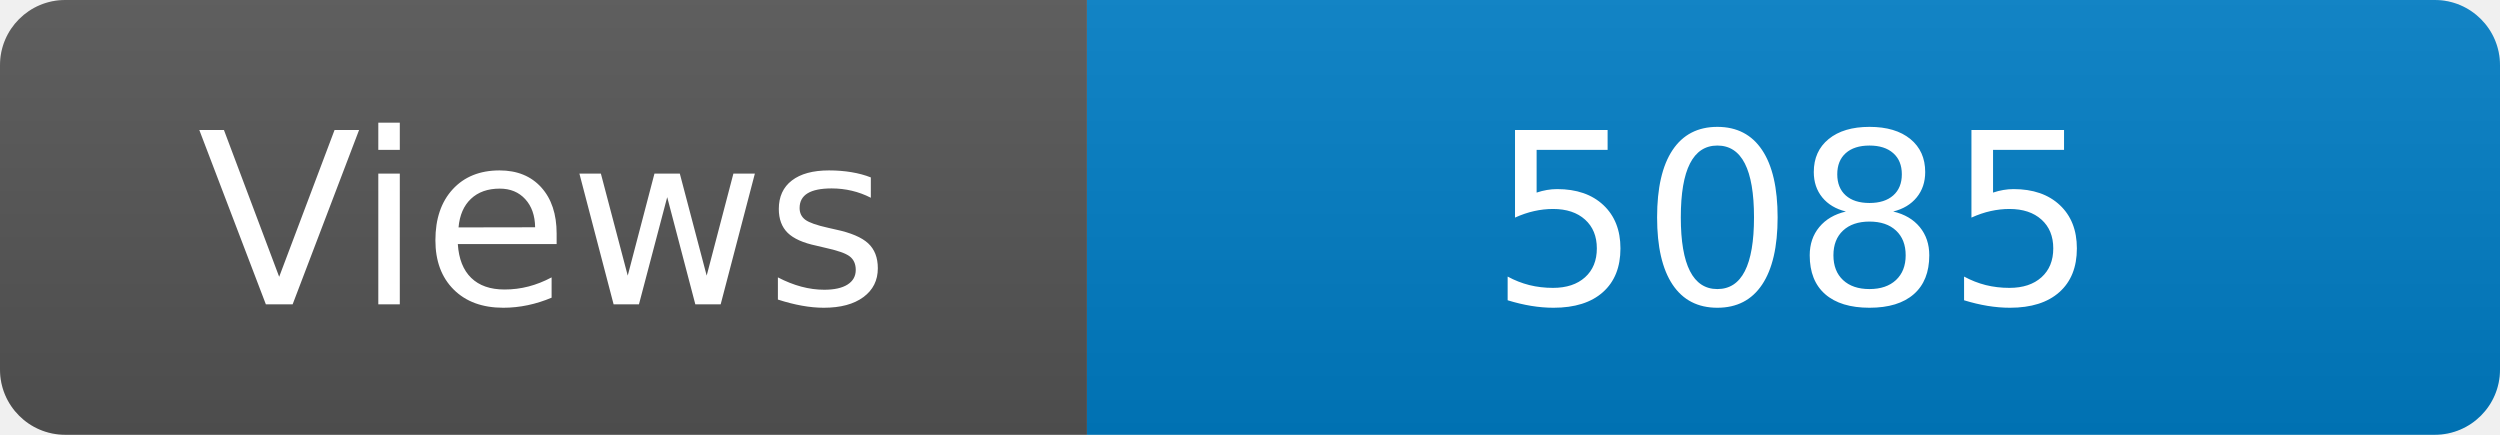
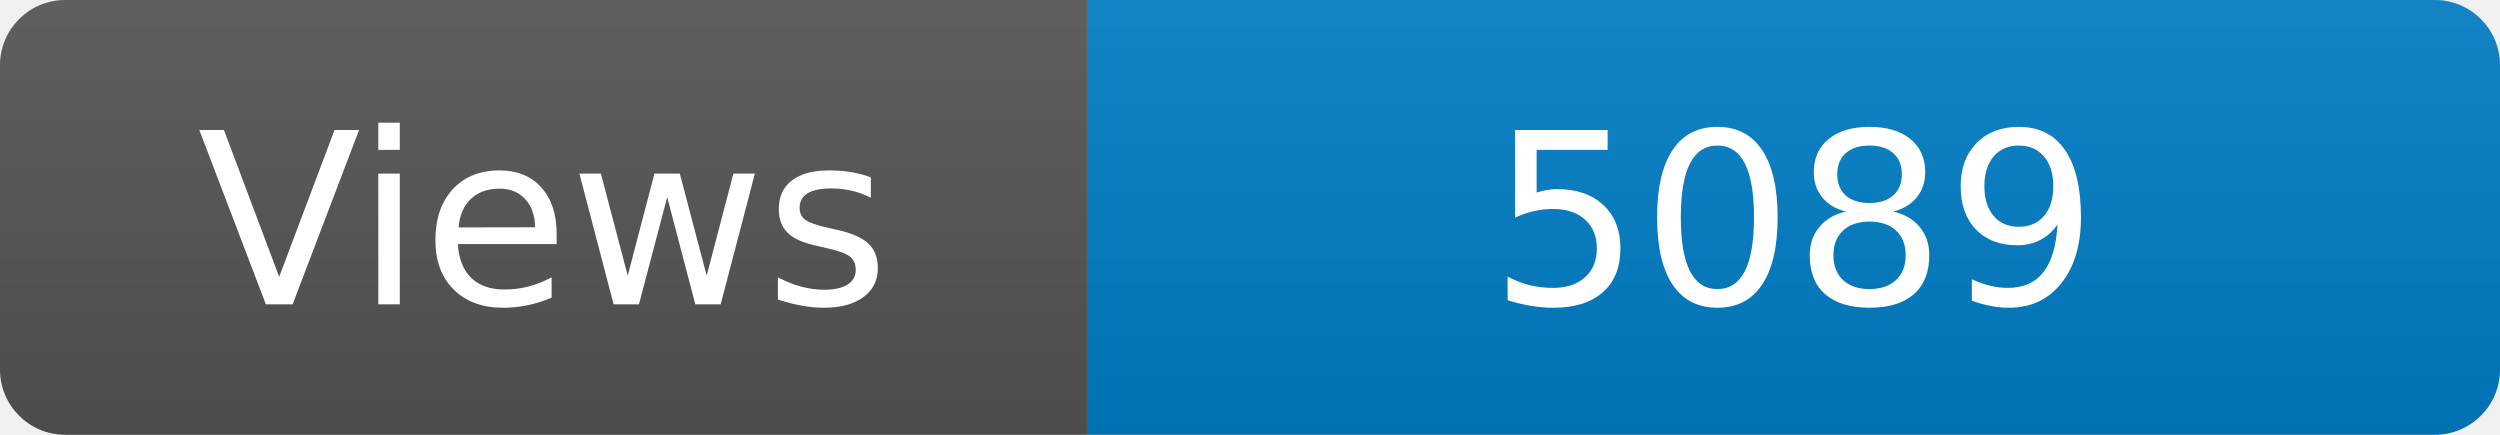
<svg xmlns="http://www.w3.org/2000/svg" width="115" height="20" role="img" aria-label="Maintained?: yes">
  <linearGradient id="s" x2="0" y2="100%">
    <stop offset="0" stop-color="#bbb" stop-opacity=".1" />
    <stop offset="1" stop-opacity=".1" />
  </linearGradient>
  <clipPath id="r">
    <rect width="115" height="20" rx="3" fill="#fff" />
  </clipPath>
  <g clip-path="url(#r)">
    <rect width="50" height="20" fill="#555" />
    <rect x="50" width="160" height="20" fill="#007ec6" />
    <rect width="115" height="20" fill="url(#s)" />
  </g>
  <g fill="#fff" text-anchor="middle" font-family="Verdana,Geneva,DejaVu Sans,sans-serif" font-size="110">
    <text x="250" y="140" transform="scale(.1)" fill="#fff">Views</text>
-     <text x="825" y="140" transform="scale(.1)" fill="#fff">5085</text>
+     <text x="825" y="140" transform="scale(.1)" fill="#fff">5089</text>
  </g>
</svg>
